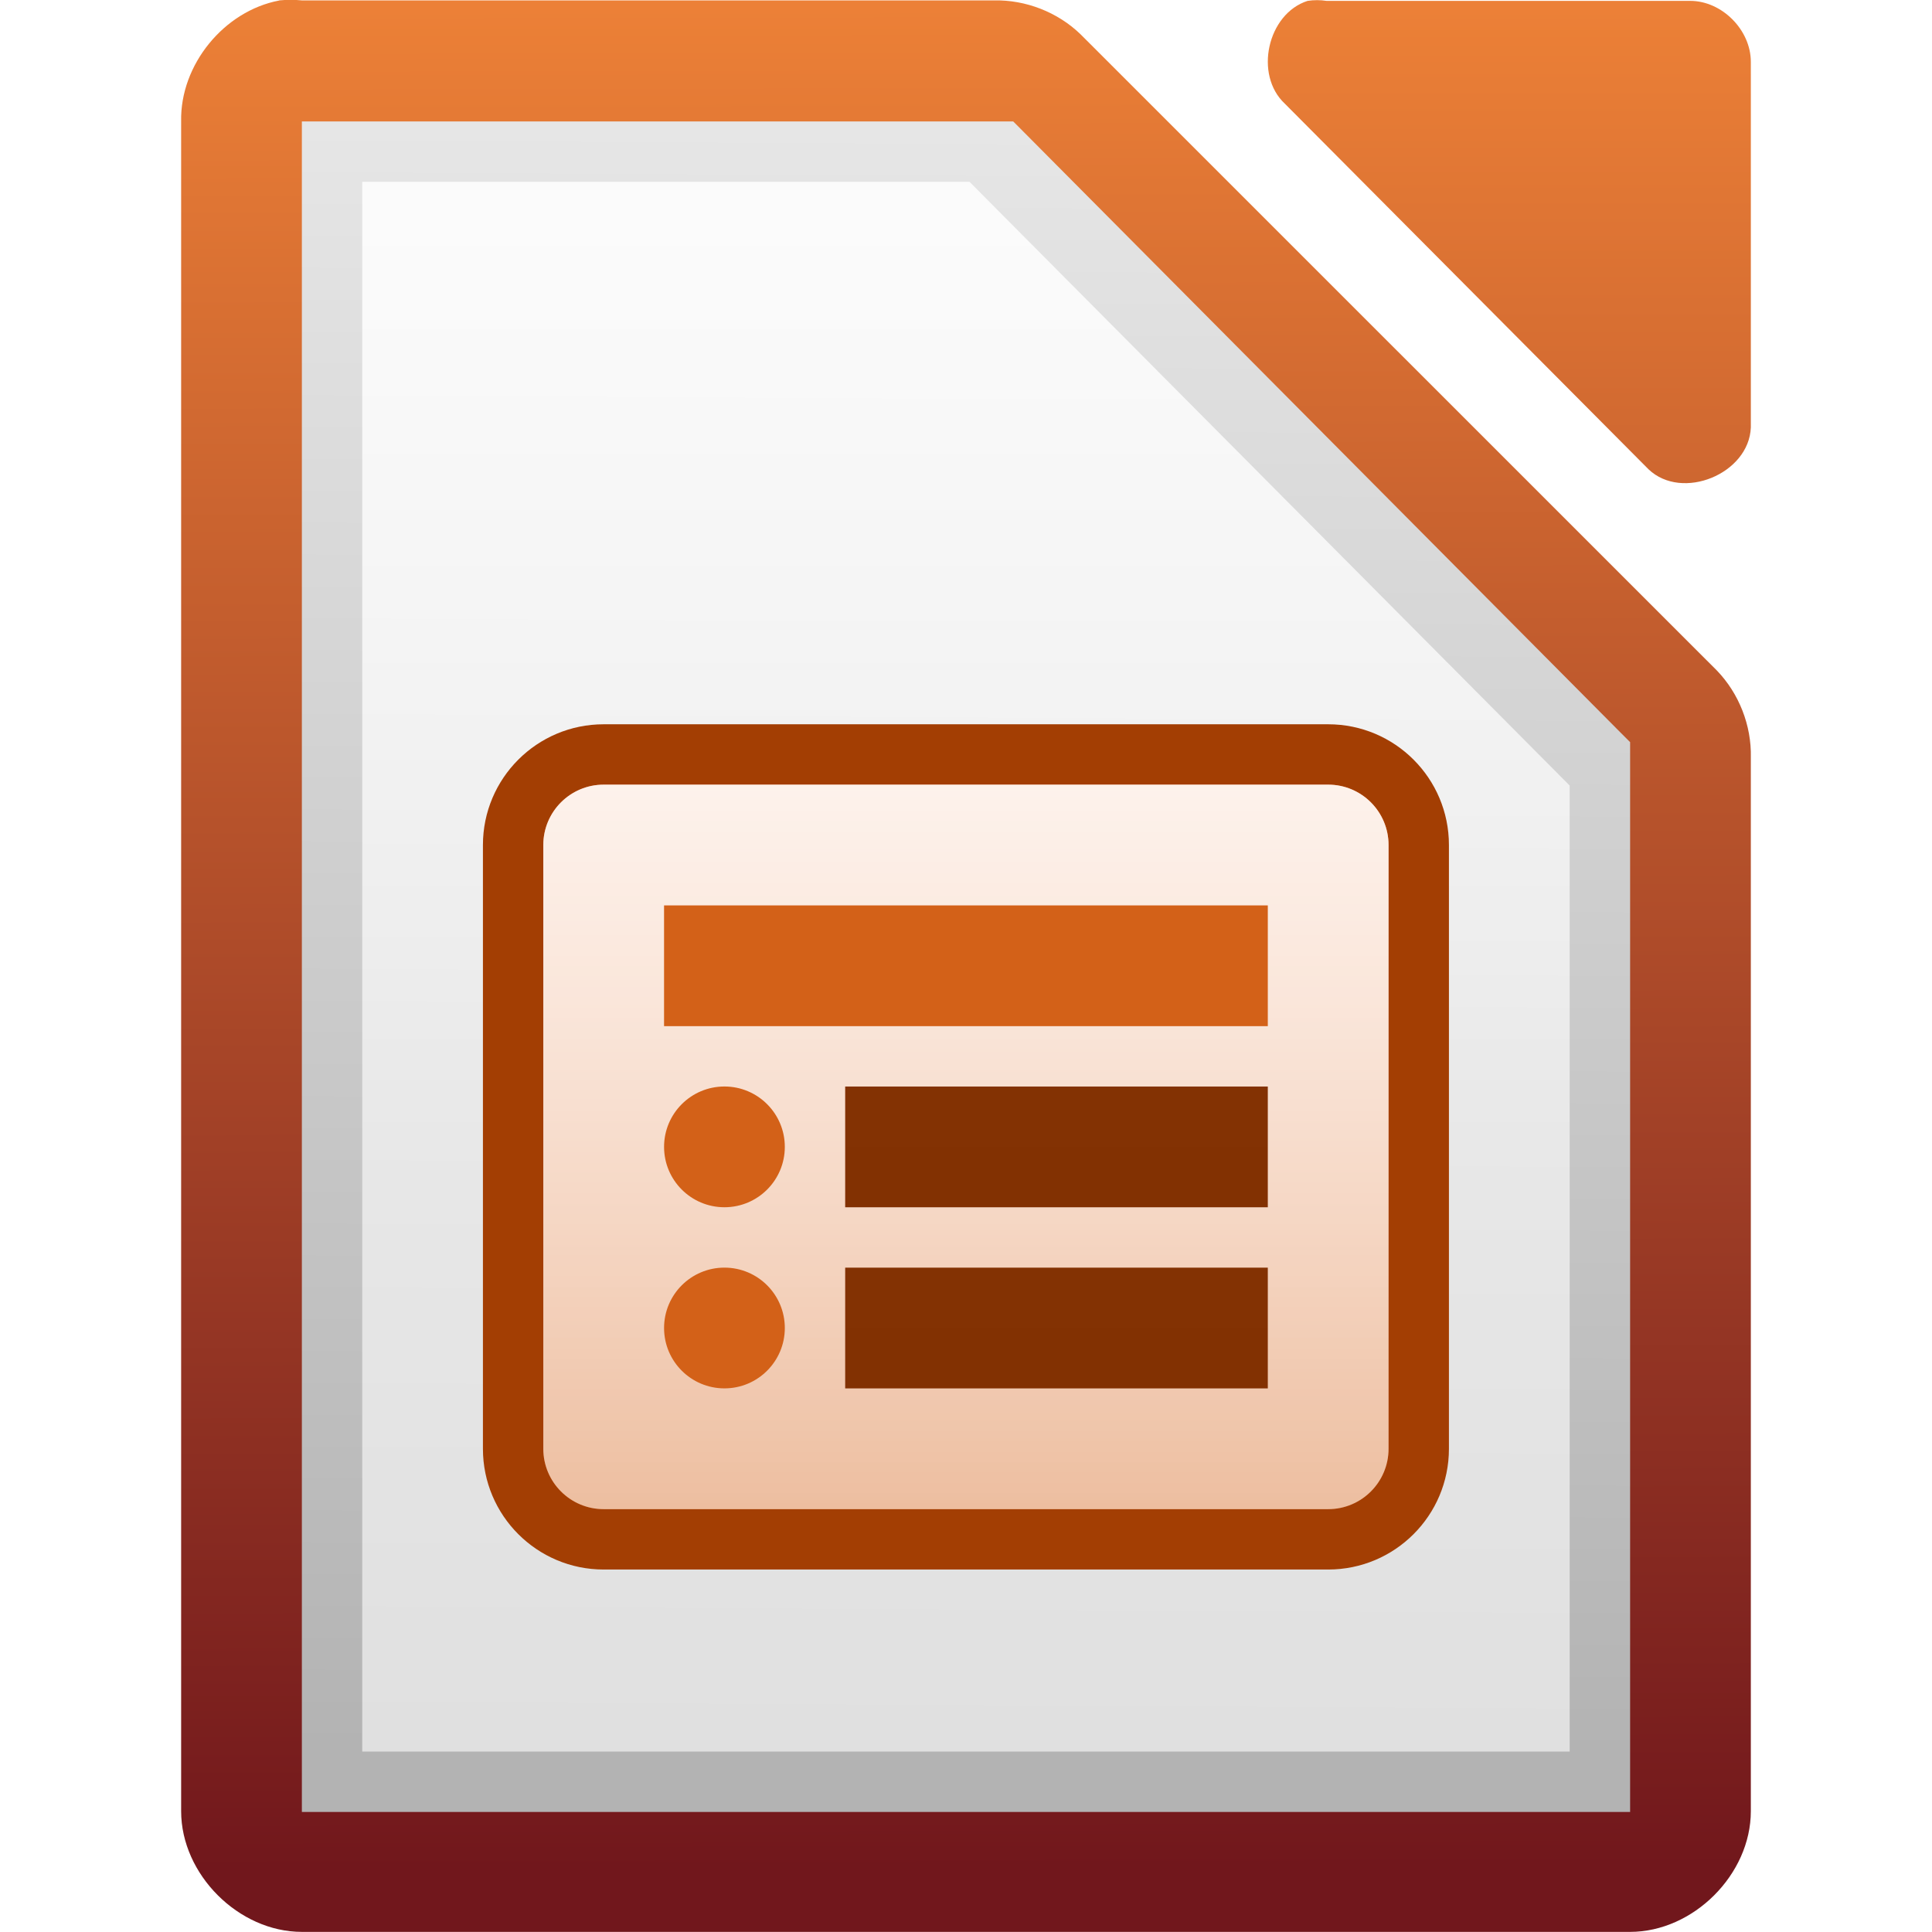
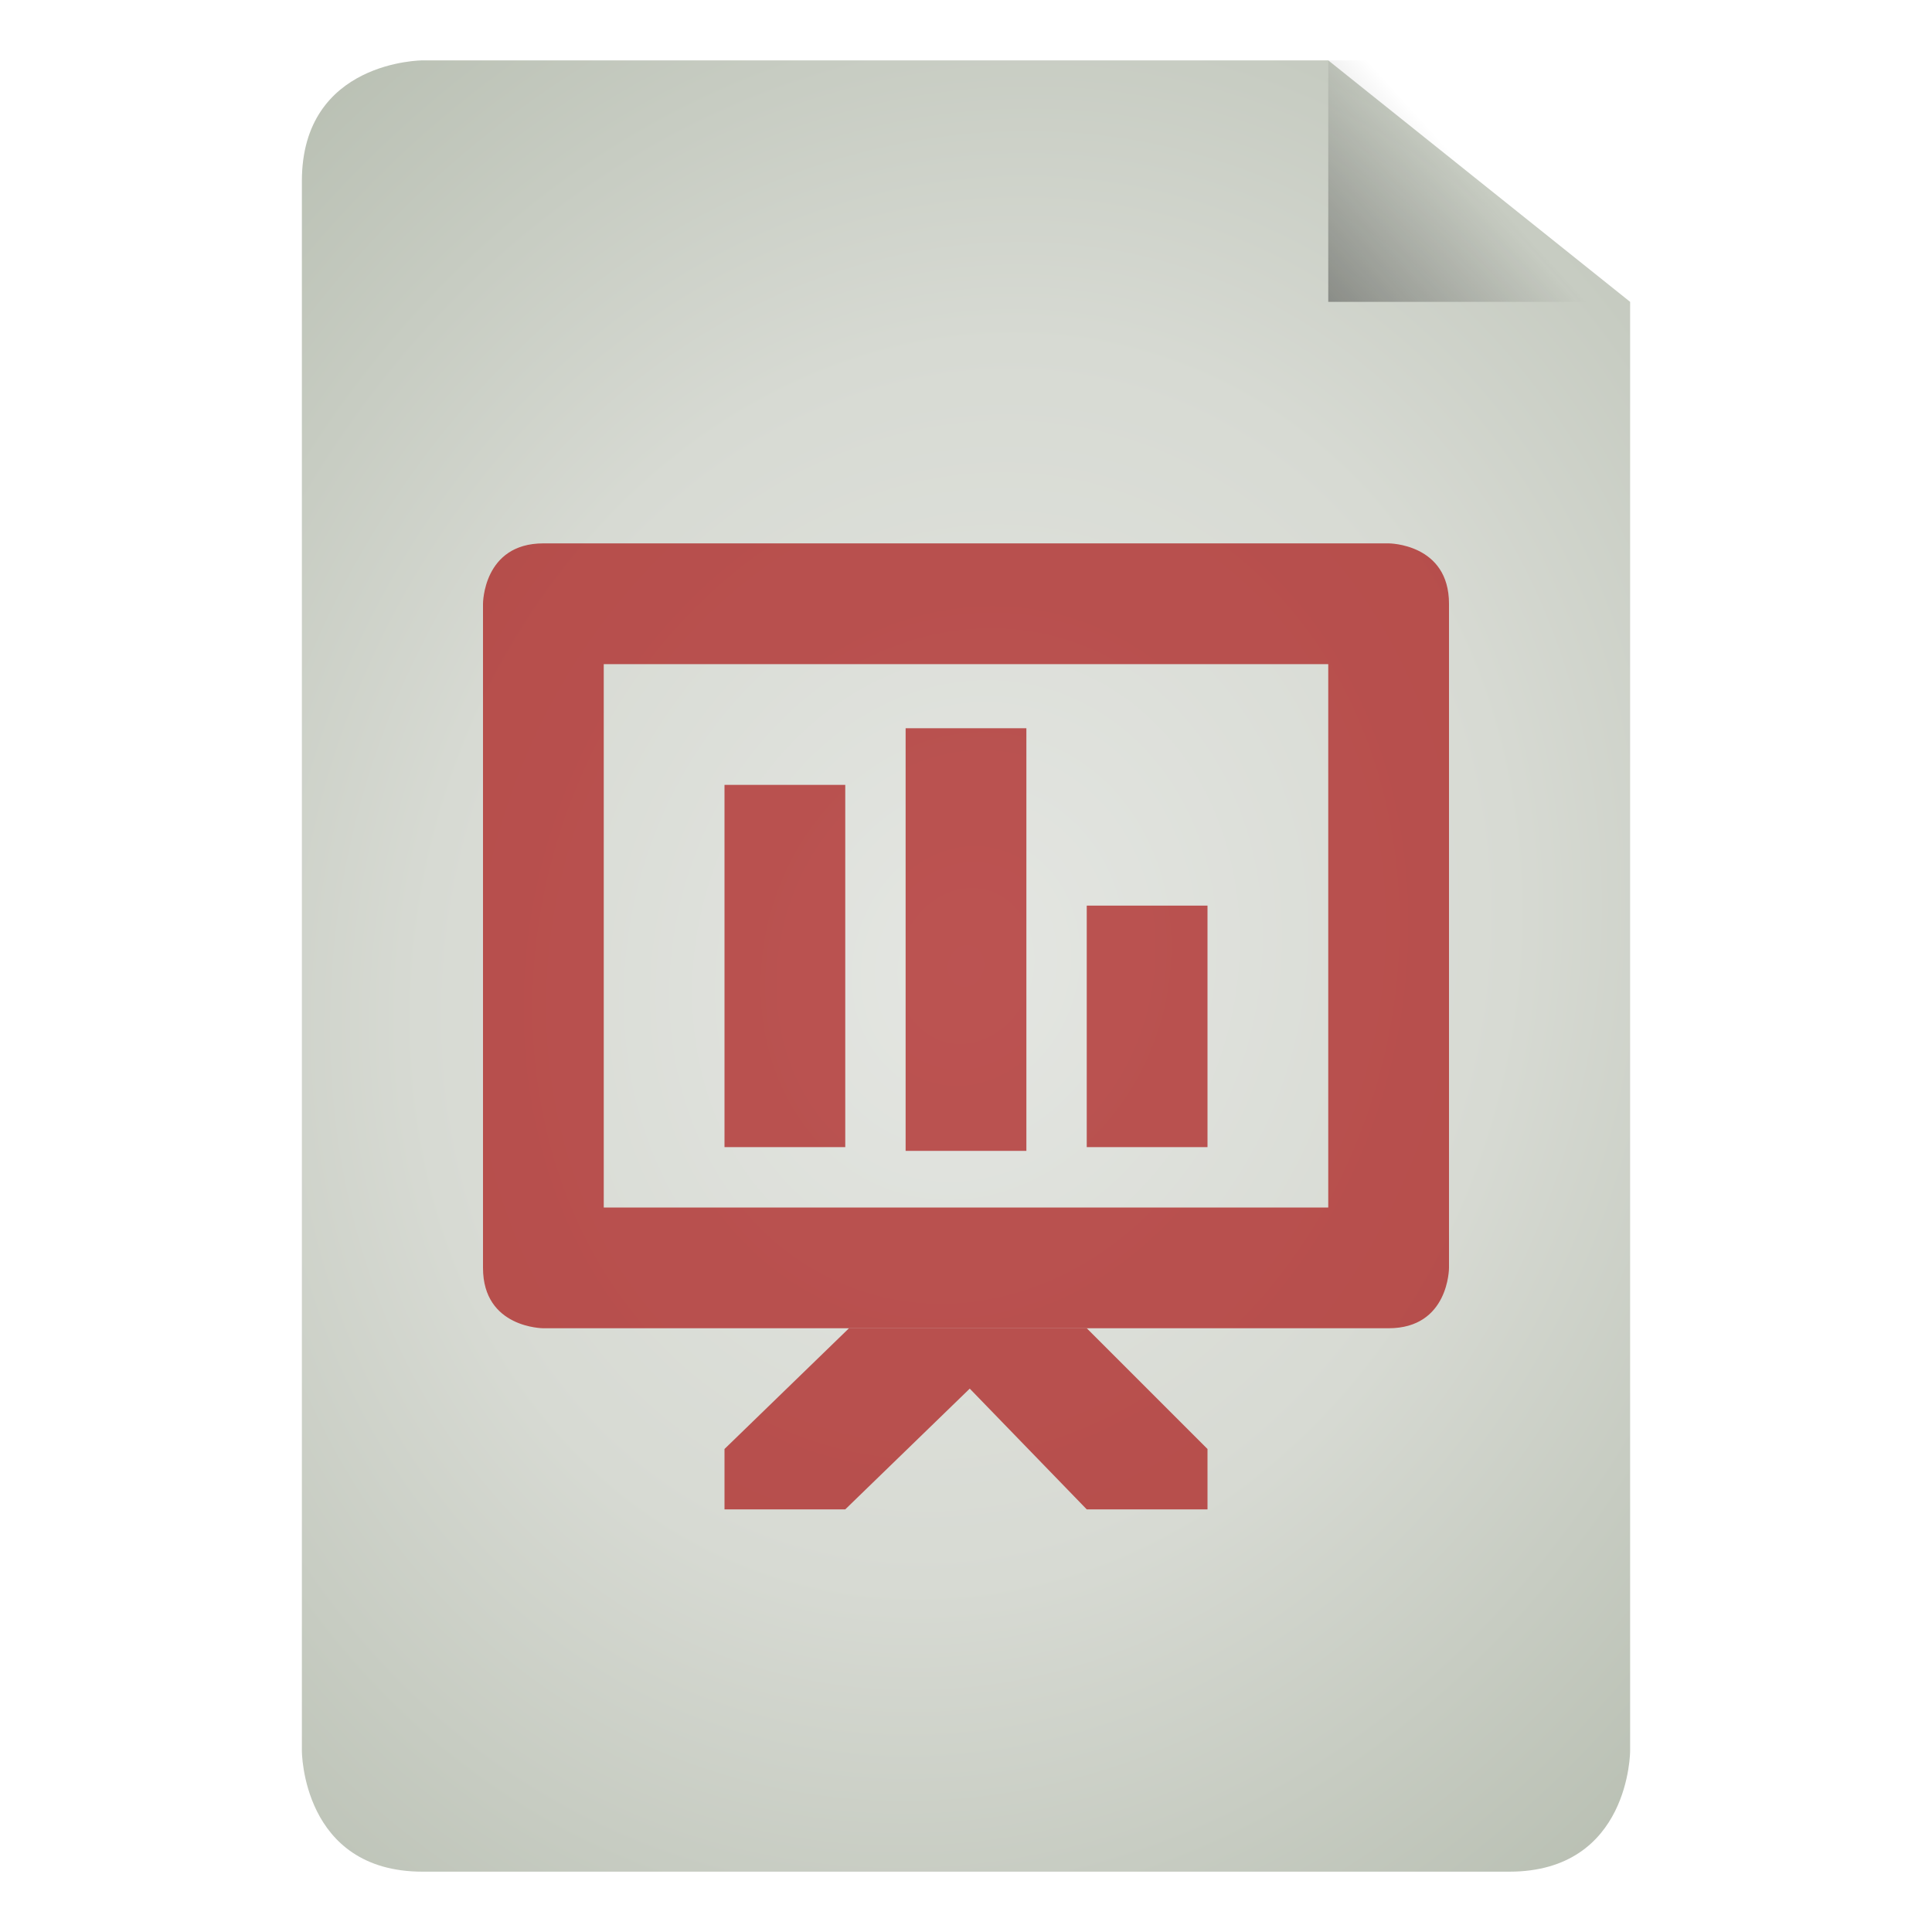
- <svg xmlns="http://www.w3.org/2000/svg" xmlns:xlink="http://www.w3.org/1999/xlink" version="1.1" width="32" height="32" id="svg17206">
-   <defs id="defs17208">
-     <linearGradient x1="370" y1="-1048.672" x2="370" y2="-918.602" id="linearGradient54875" xlink:href="#linearGradient13785-5" gradientUnits="userSpaceOnUse" gradientTransform="matrix(0.388889,0,0,0.5,-129.8888,513.8188)" />
-     <linearGradient id="linearGradient13785-5">
-       <stop id="stop13787-5" style="stop-color:#a33e03;stop-opacity:1" offset="0" />
-       <stop id="stop13789-99" style="stop-color:#622502;stop-opacity:1" offset="1" />
+ <svg xmlns="http://www.w3.org/2000/svg" xmlns:xlink="http://www.w3.org/1999/xlink" id="svg3508" height="32" width="32" version="1.0">
+   <defs id="defs3510">
+     <linearGradient id="linearGradient3824">
+       <stop style="stop-color:#e4e6e2;stop-opacity:1;" offset="0" id="stop3826" />
+       <stop id="stop3834" offset="0.5" style="stop-color:#d7dad3;stop-opacity:1;" />
+       <stop style="stop-color:#b7beb1;stop-opacity:1;" offset="1" id="stop3828" />
    </linearGradient>
-     <linearGradient x1="370" y1="-1048.672" x2="370" y2="-918.602" id="linearGradient54879" xlink:href="#linearGradient13785-5" gradientUnits="userSpaceOnUse" gradientTransform="matrix(0.388889,0,0,0.5,-129.8888,510.8188)" />
-     <linearGradient x1="812" y1="-1075.638" x2="812" y2="-1115.638" id="linearGradient54883" xlink:href="#linearGradient15606-6" gradientUnits="userSpaceOnUse" gradientTransform="matrix(0.233333,0,0,0.3,-167.8668,347.6918)" />
-     <linearGradient id="linearGradient15606-6">
-       <stop id="stop15608-8" style="stop-color:#ffffff;stop-opacity:0.588" offset="0" />
-       <stop id="stop15610-7" style="stop-color:#ffffff;stop-opacity:0.863" offset="1" />
+     <linearGradient id="linearGradient3156" y2="36" gradientUnits="userSpaceOnUse" x2="-0.098" gradientTransform="matrix(0.72415,0,0,0.73599,74.07488,5.595085)" y1="36" x1="36.5">
+       <stop id="stop3916" style="stop-color:#c02cbb" offset="0" />
+       <stop id="stop3918" style="stop-color:#b329ae;stop-opacity:.498" offset=".797" />
+       <stop id="stop3920" style="stop-color:#982394;stop-opacity:0" offset="1" />
    </linearGradient>
-     <linearGradient x1="756" y1="-860.638" x2="756" y2="-876.638" id="linearGradient54886" xlink:href="#linearGradient13791-7" gradientUnits="userSpaceOnUse" gradientTransform="matrix(0.636364,0,0,0.750001,-460.6368,670.4798)" />
-     <linearGradient id="linearGradient13791-7">
-       <stop id="stop13793-4" style="stop-color:#d36118;stop-opacity:1" offset="0" />
-       <stop id="stop13795-6" style="stop-color:#f09e6f;stop-opacity:1" offset="1" />
+     <linearGradient id="linearGradient3154" y2="15.5" gradientUnits="userSpaceOnUse" x2="-0.073" gradientTransform="matrix(0.72415,0,0,0.73599,74.07488,5.595085)" y1="15.5" x1="23.997">
+       <stop id="stop3700" style="stop-color:#ce7ecc" offset="0" />
+       <stop id="stop3702" style="stop-color:#c056bc;stop-opacity:.816" offset=".763" />
+       <stop id="stop3704" style="stop-color:#f8c9f7;stop-opacity:0" offset="1" />
    </linearGradient>
-     <linearGradient x1="209.062" y1="-765.461" x2="209.062" y2="-781.623" id="linearGradient43913" xlink:href="#linearGradient15606-1" gradientUnits="userSpaceOnUse" gradientTransform="translate(-202.9988,784.6378)" />
-     <linearGradient id="linearGradient15606-1">
-       <stop id="stop15608-0" style="stop-color:#ffffff;stop-opacity:0.588" offset="0" />
-       <stop id="stop15610-5" style="stop-color:#ffffff;stop-opacity:0.863" offset="1" />
+     <linearGradient id="linearGradient3151" y2="-0.438" gradientUnits="userSpaceOnUse" x2="20.484" gradientTransform="matrix(0,-0.86253,0.84866,0,75.36588,45.41309)" y1="12.82" x1="20.484">
+       <stop id="stop2189" style="stop-color:#fff;stop-opacity:.643" offset="0" />
+       <stop id="stop2191" style="stop-color:#fff;stop-opacity:0" offset="1" />
    </linearGradient>
-     <linearGradient x1="294.343" y1="256.581" x2="294.418" y2="243.139" id="linearGradient43916" xlink:href="#linearGradient10286-3" gradientUnits="userSpaceOnUse" gradientTransform="matrix(1.99475,0,0,2.0031,-580.1398,-484.9622)" />
-     <linearGradient id="linearGradient10286-3">
-       <stop id="stop10288-8" style="stop-color:#b3b3b3;stop-opacity:1" offset="0" />
-       <stop id="stop10290-7" style="stop-color:#e6e6e6;stop-opacity:1" offset="1" />
+     <linearGradient id="linearGradient5060">
+       <stop id="stop5062" offset="0" />
+       <stop id="stop5064" style="stop-opacity:0" offset="1" />
    </linearGradient>
-     <linearGradient x1="110.969" y1="976.3" x2="110.969" y2="992.375" id="linearGradient7470-3" xlink:href="#linearGradient2490-113-580" gradientUnits="userSpaceOnUse" />
-     <linearGradient id="linearGradient2490-113-580">
-       <stop id="stop15640" style="stop-color:#ed8137;stop-opacity:1" offset="0" />
-       <stop id="stop5569" style="stop-color:#71171c;stop-opacity:1" offset="1" />
+     <linearGradient id="linearGradient3104">
+       <stop id="stop3106" style="stop-color:#aaa" offset="0" />
+       <stop id="stop3108" style="stop-color:#c8c8c8" offset="1" />
    </linearGradient>
-     <linearGradient x1="110.969" y1="976.3" x2="111" y2="991.875" id="linearGradient7466-8" xlink:href="#linearGradient2490-113-580" gradientUnits="userSpaceOnUse" gradientTransform="matrix(1,0,0,1.00011,0,-0.10551)" />
-     <linearGradient x1="110.969" y1="976.3" x2="110.969" y2="992.375" id="linearGradient17204" xlink:href="#linearGradient2490-113-580" gradientUnits="userSpaceOnUse" gradientTransform="matrix(1.00399,0,0,1.00959,-1.49914,-9.36636)" />
+     <filter id="filter3248" y="-0.164" x="-0.148" height="1.329" width="1.297" color-interpolation-filters="sRGB">
+       <feGaussianBlur id="feGaussianBlur3250" stdDeviation="0.774" />
+     </filter>
+     <linearGradient id="linearGradient2432" y2="5.457" gradientUnits="userSpaceOnUse" x2="36.358" gradientTransform="matrix(0.9977,0,0,1.0407,57.25968,-6.714715)" y1="8.059" x1="32.892">
+       <stop id="stop8591" style="stop-color:#fefefe" offset="0" />
+       <stop id="stop8593" style="stop-color:#cbcbcb" offset="1" />
+     </linearGradient>
+     <linearGradient id="linearGradient2439" y2="3.364" xlink:href="#linearGradient3104" gradientUnits="userSpaceOnUse" x2="22.004" gradientTransform="translate(55.11378,-8.656015)" y1="47.813" x1="22.004" />
+     <linearGradient id="linearGradient2442" y2="46.017" gradientUnits="userSpaceOnUse" x2="24" gradientTransform="matrix(1,0,0,0.97778,57.09588,-6.575585)" y1="2" x1="24">
+       <stop id="stop3213" style="stop-color:#fff" offset="0" />
+       <stop id="stop3215" style="stop-color:#fff;stop-opacity:0" offset="1" />
+     </linearGradient>
+     <radialGradient id="radialGradient2445" gradientUnits="userSpaceOnUse" cy="112.3" cx="102" gradientTransform="matrix(0.3617,0,0,-0.39078,57.94694,41.90808)" r="139.56">
+       <stop id="stop41" style="stop-color:#b7b8b9" offset="0" />
+       <stop id="stop47" style="stop-color:#ececec" offset=".189" />
+       <stop id="stop49" style="stop-color:#fafafa;stop-opacity:0" offset=".257" />
+       <stop id="stop51" style="stop-color:#fff;stop-opacity:0" offset=".301" />
+       <stop id="stop53" style="stop-color:#fafafa;stop-opacity:0" offset=".531" />
+       <stop id="stop55" style="stop-color:#ebecec;stop-opacity:0" offset=".845" />
+       <stop id="stop57" style="stop-color:#e1e2e3;stop-opacity:0" offset="1" />
+     </radialGradient>
+     <linearGradient id="linearGradient2448" y2="47.013" gradientUnits="userSpaceOnUse" x2="25.132" gradientTransform="matrix(1,0,0,0.95617,57.09588,-7.523815)" y1="0.985" x1="25.132">
+       <stop id="stop3602" style="stop-color:#f4f4f4" offset="0" />
+       <stop id="stop3604" style="stop-color:#dbdbdb" offset="1" />
+     </linearGradient>
+     <linearGradient id="linearGradient2450" y2="2.906" xlink:href="#linearGradient3104" gradientUnits="userSpaceOnUse" x2="-51.786" gradientTransform="matrix(0.8075,0,0,0.89483,116.5059,-8.589515)" y1="50.786" x1="-51.786" />
+     <radialGradient id="radialGradient2453" xlink:href="#linearGradient5060" gradientUnits="userSpaceOnUse" cy="486.65" cx="605.71" gradientTransform="matrix(0.02304,0,0,0.0147,83.45688,31.43108)" r="117.14" />
+     <radialGradient id="radialGradient2456" xlink:href="#linearGradient5060" gradientUnits="userSpaceOnUse" cy="486.65" cx="605.71" gradientTransform="matrix(-0.02304,0,0,0.0147,78.71888,31.43108)" r="117.14" />
+     <linearGradient id="linearGradient2459" y2="609.51" gradientUnits="userSpaceOnUse" x2="302.86" gradientTransform="matrix(0.067325,0,0,0.0147,56.75474,31.43108)" y1="366.65" x1="302.86">
+       <stop id="stop5050" style="stop-opacity:0" offset="0" />
+       <stop id="stop5056" offset=".5" />
+       <stop id="stop5052" style="stop-opacity:0" offset="1" />
+     </linearGradient>
+     <linearGradient xlink:href="#linearGradient5060" id="linearGradient3822" x1="25.556" y1="13.571" x2="33.556" y2="5.857" gradientUnits="userSpaceOnUse" gradientTransform="matrix(1.125,0,0,1.166667,-3.75,-17.83333)" />
+     <radialGradient xlink:href="#linearGradient3824" id="radialGradient3832" cx="24" cy="24" fx="24" fy="24" r="15" gradientTransform="matrix(1.533333,0.5333332,-0.6108874,1.756301,1.861298,-46.95123)" gradientUnits="userSpaceOnUse" />
+     <radialGradient xlink:href="#linearGradient3824" id="radialGradient3039" gradientUnits="userSpaceOnUse" gradientTransform="matrix(1.533333,0.5333332,-0.6108874,1.756301,1.861298,-46.95123)" cx="24" cy="24" fx="24" fy="24" r="15" />
+     <linearGradient xlink:href="#linearGradient5060" id="linearGradient3041" gradientUnits="userSpaceOnUse" gradientTransform="matrix(1.125,0,0,1.166667,-3.75,-17.83333)" x1="25.556" y1="13.571" x2="33.556" y2="5.857" />
+     <radialGradient xlink:href="#linearGradient3824-0" id="radialGradient3039-6" gradientUnits="userSpaceOnUse" gradientTransform="matrix(1.533333,0.5333332,-0.6108874,1.756301,1.861298,-46.95123)" cx="24" cy="24" fx="24" fy="24" r="15" />
+     <linearGradient id="linearGradient3824-0">
+       <stop style="stop-color:#e4e6e2;stop-opacity:1;" offset="0" id="stop3826-5" />
+       <stop id="stop3834-0" offset="0.5" style="stop-color:#d7dad3;stop-opacity:1;" />
+       <stop style="stop-color:#b7beb1;stop-opacity:1;" offset="1" id="stop3828-7" />
+     </linearGradient>
+     <linearGradient xlink:href="#linearGradient5060-8" id="linearGradient3041-5" gradientUnits="userSpaceOnUse" gradientTransform="matrix(1.125,0,0,1.166667,-3.75,-17.83333)" x1="25.556" y1="13.571" x2="33.556" y2="5.857" />
+     <linearGradient id="linearGradient5060-8">
+       <stop id="stop5062-4" offset="0" />
+       <stop id="stop5064-8" style="stop-opacity:0" offset="1" />
+     </linearGradient>
+     <linearGradient y2="5.857" x2="33.556" y1="13.571" x1="25.556" gradientTransform="matrix(1.125,0,0,1.166667,-3.75,-17.83333)" gradientUnits="userSpaceOnUse" id="linearGradient3079" xlink:href="#linearGradient5060-8" />
  </defs>
-   <g transform="translate(-0.00116573,-0.00367125)" id="layer1">
-     <g transform="matrix(1.99993,0,0,1.99923,-218.9908,-1951.982)" id="g7432" style="fill:url(#linearGradient7470-3);fill-opacity:1;display:inline">
-       <path d="m 111.812,976.373 c -0.458,0.087 -0.821,0.533 -0.812,1 l 0,14.001 c 5e-5,0.524 0.476,1 1,1 l 11,0 c 0.524,-5e-5 1,-0.476 1,-1 l 0,-8.731 c 0.006,-0.264 -0.098,-0.529 -0.281,-0.719 l -5.27,-5.271 c -0.19,-0.184 -0.455,-0.287 -0.719,-0.281 l -5.73,0 c -0.062,-0.006 -0.125,-0.006 -0.188,0 z" id="path7434" style="font-size:medium;font-style:normal;font-variant:normal;font-weight:normal;font-stretch:normal;text-indent:0pt;text-align:start;text-decoration:none;line-height:normal;letter-spacing:normal;word-spacing:normal;text-transform:none;direction:ltr;text-anchor:start;color:#000000;fill:url(#linearGradient7466-8);fill-opacity:1;stroke:none;stroke-width:2;marker:none;visibility:visible;display:inline;overflow:visible;font-family:Andale Mono" />
-       <path d="m 120.329,976.376 c -0.333,0.107 -0.445,0.613 -0.188,0.852 l 3.012,3.029 c 0.278,0.265 0.832,0.038 0.847,-0.347 l 0,-3.029 c -3e-5,-0.264 -0.239,-0.505 -0.502,-0.505 l -3.012,0 c -0.052,-0.008 -0.105,-0.008 -0.157,0 z" id="path7436" style="font-size:medium;font-style:normal;font-variant:normal;font-weight:normal;font-stretch:normal;text-indent:0pt;text-align:start;text-decoration:none;line-height:normal;letter-spacing:normal;word-spacing:normal;text-transform:none;direction:ltr;text-anchor:start;color:#000000;fill:url(#linearGradient17204);fill-opacity:1;fill-rule:nonzero;stroke:none;stroke-width:1;marker:none;visibility:visible;display:inline;overflow:visible;font-family:Andale Mono" />
-     </g>
-     <path d="m 5.001,2.015 0,0.5 0,27 0,0.5 0.5,0 21,0 0.5,0 0,-0.5 0,-17 0,-0.219 -0.156,-0.156 -9.937,-10 -0.125,-0.125 -0.219,0 -11.062,0 -0.5,0 z" id="path7438" style="font-size:medium;font-style:normal;font-variant:normal;font-weight:normal;font-stretch:normal;text-indent:0pt;text-align:start;text-decoration:none;line-height:normal;letter-spacing:normal;word-spacing:normal;text-transform:none;direction:ltr;text-anchor:start;color:#000000;fill:url(#linearGradient43916);fill-opacity:1;fill-rule:nonzero;stroke:none;stroke-width:1;marker:none;visibility:visible;display:inline;overflow:visible;font-family:Andale Mono" />
-     <path d="m 6.001,3.015 10.058,0 9.941,10 0,16 -19.999,0 0,-26 z" id="path7440" style="fill:url(#linearGradient43913);fill-opacity:1;stroke:none;display:inline" />
-     <rect width="16" height="14" rx="2" ry="2" x="8" y="12" id="rect7488" style="color:#000000;fill:#a33e03;fill-opacity:1;fill-rule:nonzero;stroke:none;stroke-width:1;marker:none;visibility:visible;display:inline;overflow:visible" />
-     <rect width="14" height="12" rx="1" ry="1" x="9" y="13" id="rect7490" style="color:#000000;fill:url(#linearGradient54886);fill-opacity:1;fill-rule:nonzero;stroke:none;stroke-width:1;marker:none;visibility:visible;display:inline;overflow:visible" />
-     <rect width="14" height="12" rx="1" ry="1" x="9" y="13" id="rect7494" style="color:#000000;fill:url(#linearGradient54883);fill-opacity:1;fill-rule:nonzero;stroke:none;stroke-width:1;marker:none;visibility:visible;display:inline;overflow:visible" />
-     <rect width="10" height="2" x="11" y="15" id="rect7496" style="color:#000000;fill:#d36118;fill-opacity:1;fill-rule:nonzero;stroke:none;stroke-width:5.011;marker:none;visibility:visible;display:inline;overflow:visible" />
-     <rect width="7" height="2" x="14" y="18" id="rect7498" style="color:#000000;fill:url(#linearGradient54879);fill-opacity:1;fill-rule:nonzero;stroke:none;stroke-width:5.011;marker:none;visibility:visible;display:inline;overflow:visible" />
-     <path d="m 901,651.75 a 5.5,5.25 0 1 1 -11,0 5.5,5.25 0 1 1 11,0 z" transform="matrix(0.181818,0,0,0.190476,-150.8178,-105.1432)" id="path7500" style="color:#000000;fill:#d36118;fill-opacity:1;fill-rule:nonzero;stroke:none;stroke-width:1;marker:none;visibility:visible;display:inline;overflow:visible" />
-     <rect width="7" height="2" x="14" y="21" id="rect7536" style="color:#000000;fill:url(#linearGradient54875);fill-opacity:1;fill-rule:nonzero;stroke:none;stroke-width:5.011;marker:none;visibility:visible;display:inline;overflow:visible" />
-     <path d="m 901,651.75 a 5.5,5.25 0 1 1 -11,0 5.5,5.25 0 1 1 11,0 z" transform="matrix(0.181818,0,0,0.190476,-150.8178,-102.1432)" id="path7538" style="color:#000000;fill:#d36118;fill-opacity:1;fill-rule:nonzero;stroke:none;stroke-width:1;marker:none;visibility:visible;display:inline;overflow:visible" />
+   <g id="g3035" transform="matrix(0.7333334,0,0,0.7499995,-1.600003,10.00001)">
+     <path id="rect3039-8" d="m 9,-9.333 0,34.667 c 0,0 0,2.667 2.727,2.667 l 24.545,0 C 39,28 39,25.333 39,25.333 l 0,-32 -6.818,-5.333 c -6.772,0 -20.455,0 -20.455,0 0,0 -2.727,0 -2.727,2.667 z" style="font-size:medium;font-style:normal;font-variant:normal;font-weight:normal;font-stretch:normal;text-indent:0;text-align:start;text-decoration:none;line-height:normal;letter-spacing:normal;word-spacing:normal;text-transform:none;direction:ltr;block-progression:tb;writing-mode:lr-tb;text-anchor:start;baseline-shift:baseline;color:#000000;fill:url(#radialGradient3039);fill-opacity:1;stroke:none;stroke-width:3;marker:none;visibility:visible;display:inline;overflow:visible;enable-background:accumulate;font-family:Sans;-inkscape-font-specification:Sans" />
+     <path id="path3814" d="m 32.182,-12 0,5.333 6.818,0 0,-5.333 L 33.375,-12 z" style="fill:url(#linearGradient3041);fill-opacity:1;stroke:none" />
+   </g>
+   <g id="g3041" style="opacity:0.8" transform="translate(-6,-8)">
+     <rect y="20.062" x="21" height="7" width="2" id="rect39245-8" style="opacity:0.8;fill:#a40000;fill-opacity:1;stroke:none" />
+     <rect y="23" x="24" height="4" width="2" id="rect39247-4" style="opacity:0.8;fill:#a40000;fill-opacity:1;stroke:none" />
+     <rect y="21" x="18" height="6" width="2" id="rect39249-6" style="opacity:0.8;fill:#a40000;fill-opacity:1;stroke:none" />
+     <path id="rect39303" d="m 14,18 0,11 c 0,1 1,1 1,1 l 14,0 c 1,0 1,-1 1,-1 l 0,-11 c 0,-1 -1,-1 -1,-1 l -14,0 c -1,0 -1,1 -1,1 z m 2,1 12,0 0,9 -12,0 z" style="font-size:medium;font-style:normal;font-variant:normal;font-weight:normal;font-stretch:normal;text-indent:0;text-align:start;text-decoration:none;line-height:normal;letter-spacing:normal;word-spacing:normal;text-transform:none;direction:ltr;block-progression:tb;writing-mode:lr-tb;text-anchor:start;baseline-shift:baseline;opacity:0.8;color:#000000;fill:#a40000;fill-opacity:1;stroke:none;stroke-width:1;marker:none;visibility:visible;display:inline;overflow:visible;enable-background:accumulate;font-family:Sans;-inkscape-font-specification:Sans" />
+     <path id="path39329" d="M 20.062,30 18,32 l 0,1 2,0 2.062,-2 1.938,2 2,0 0,-1 -2,-2 z" style="opacity:0.8;fill:#a40000;fill-opacity:1;stroke:none" />
  </g>
</svg>
